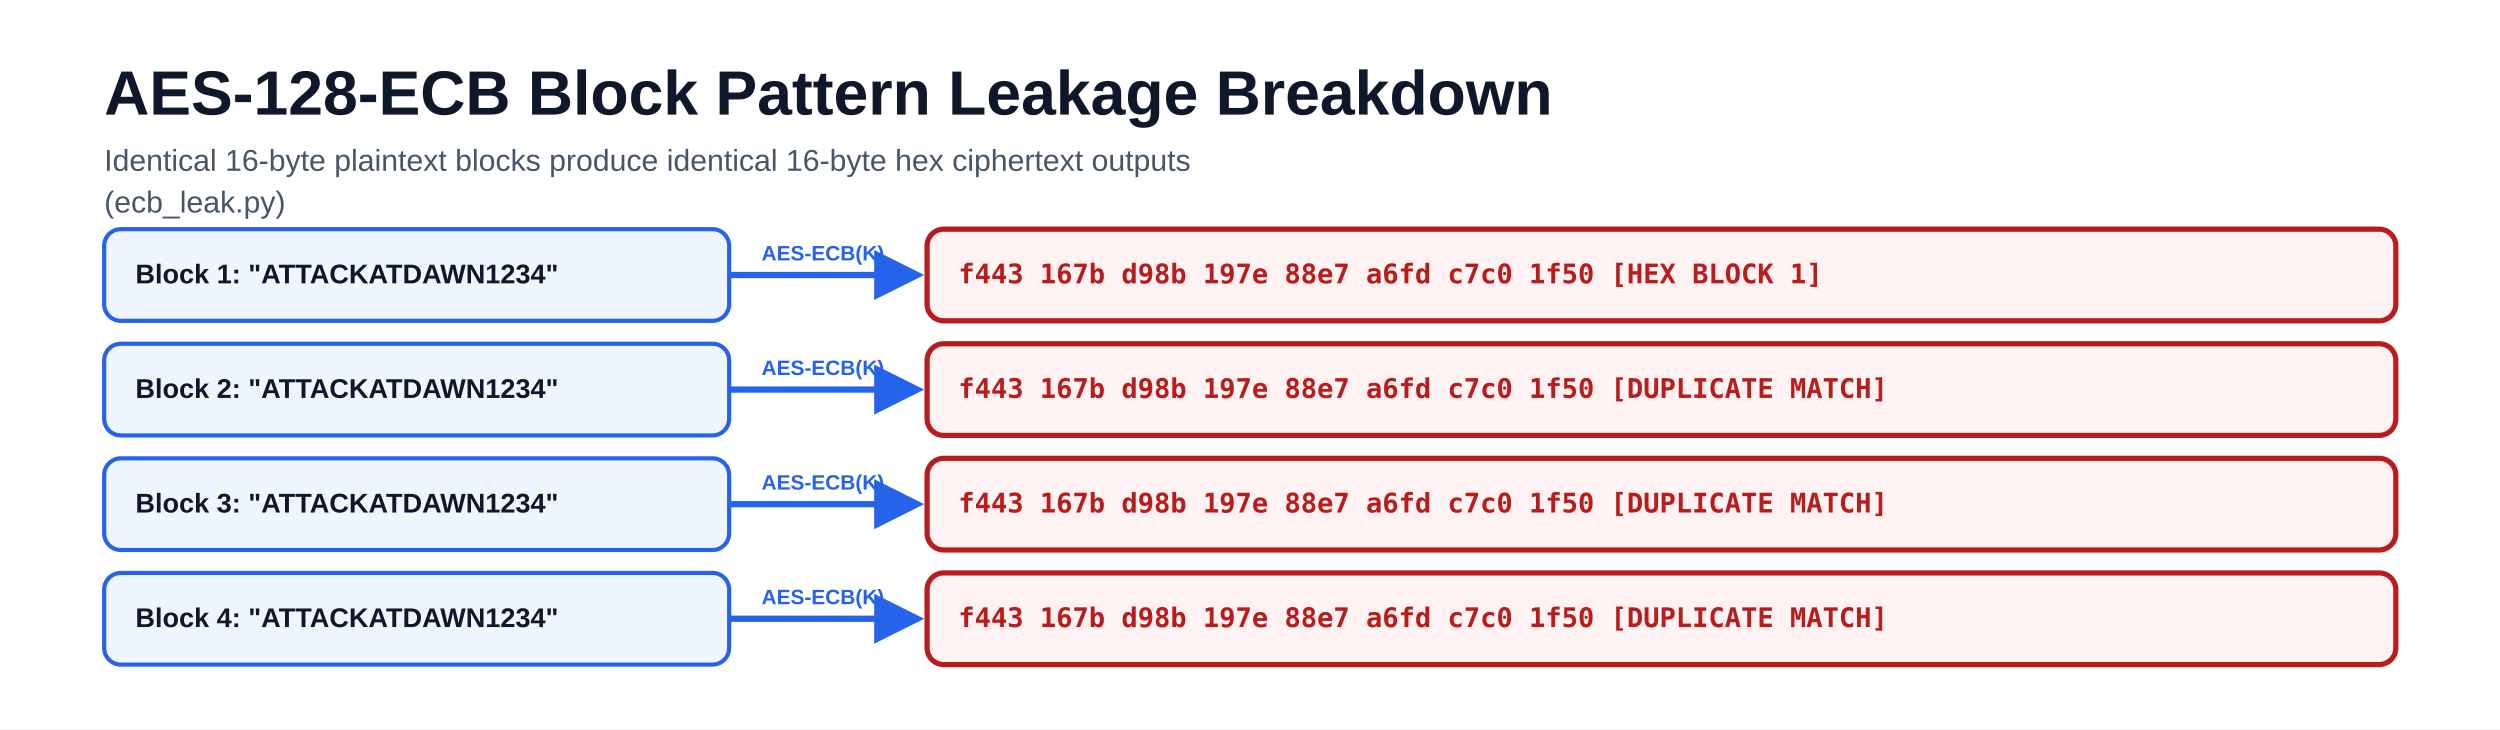
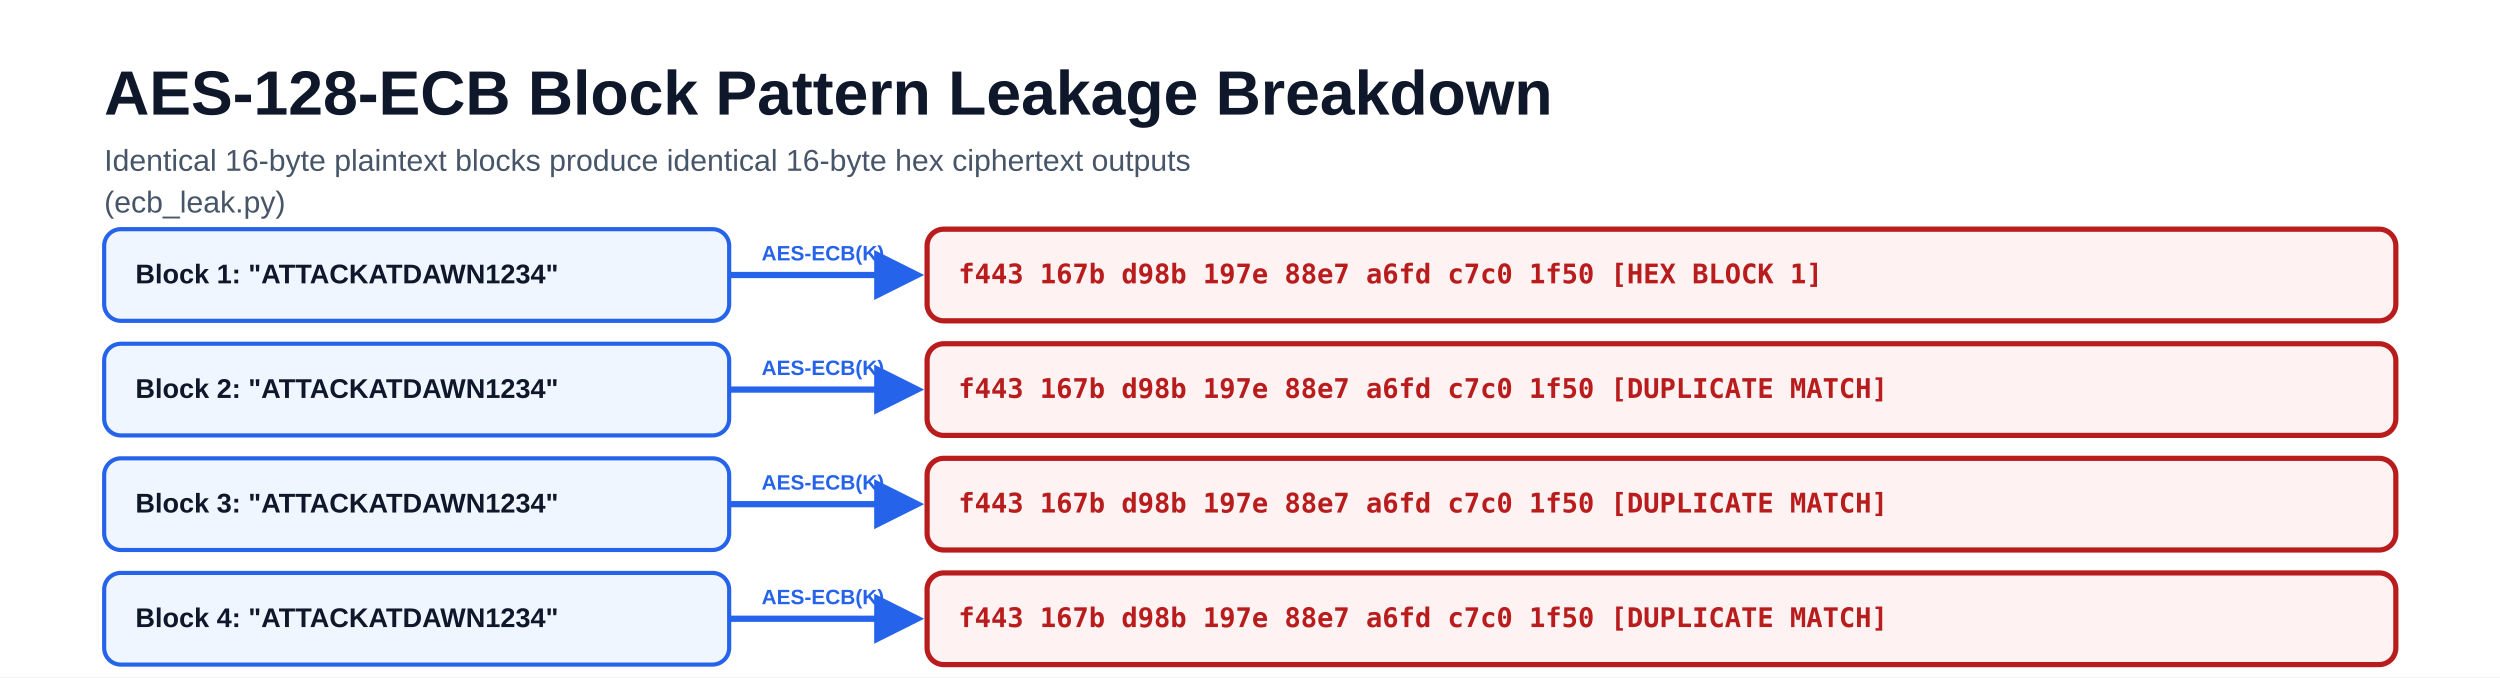
- <svg xmlns="http://www.w3.org/2000/svg" viewBox="0 0 1200 350" font-family="-apple-system, BlinkMacSystemFont, 'Segoe UI', Arial, sans-serif" role="img" aria-labelledby="title description">
-   <rect width="1200" height="350" fill="#ffffff" />
+ <svg xmlns="http://www.w3.org/2000/svg" viewBox="0 0 1200 325" font-family="-apple-system, BlinkMacSystemFont, 'Segoe UI', Arial, sans-serif" role="img" aria-labelledby="title description">
+   <rect width="1200" height="325" fill="#ffffff" />
  <defs>
    <marker id="arrow" viewBox="0 0 10 10" refX="8.5" refY="5" markerWidth="8" markerHeight="8" orient="auto">
      <path d="M0 0 L10 5 L0 10Z" fill="#94a3b8" />
    </marker>
    <marker id="arrow-reverse" viewBox="0 0 10 10" refX="1.5" refY="5" markerWidth="8" markerHeight="8" orient="auto">
      <path d="M10 0 L0 5 L10 10Z" fill="#94a3b8" />
    </marker>
    <marker id="arrow-blue" viewBox="0 0 10 10" refX="8.5" refY="5" markerWidth="8" markerHeight="8" orient="auto">
      <path d="M0 0 L10 5 L0 10Z" fill="#2563eb" />
    </marker>
    <marker id="arrow-teal" viewBox="0 0 10 10" refX="8.5" refY="5" markerWidth="8" markerHeight="8" orient="auto">
      <path d="M0 0 L10 5 L0 10Z" fill="#0f766e" />
    </marker>
    <marker id="arrow-amber" viewBox="0 0 10 10" refX="8.5" refY="5" markerWidth="8" markerHeight="8" orient="auto">
      <path d="M0 0 L10 5 L0 10Z" fill="#b45309" />
    </marker>
    <marker id="arrow-violet" viewBox="0 0 10 10" refX="8.5" refY="5" markerWidth="8" markerHeight="8" orient="auto">
      <path d="M0 0 L10 5 L0 10Z" fill="#7c3aed" />
    </marker>
    <marker id="arrow-red" viewBox="0 0 10 10" refX="8.5" refY="5" markerWidth="8" markerHeight="8" orient="auto">
      <path d="M0 0 L10 5 L0 10Z" fill="#b91c1c" />
    </marker>
  </defs>
  <text x="50" y="55" font-size="30" font-weight="850" fill="#0f172a">AES-128-ECB Block Pattern Leakage Breakdown</text>
  <text x="50" y="82" font-size="14.5" fill="#475569">Identical 16-byte plaintext blocks produce identical 16-byte hex ciphertext outputs</text>
  <text x="50" y="102" font-size="14.5" fill="#475569">(ecb_leak.py)</text>
  <g>
    <rect x="50" y="110" width="300" height="44" rx="8" fill="#eff6ff" stroke="#2563eb" stroke-width="2" />
    <text x="65" y="136" font-size="13" font-weight="700" fill="#0f172a">Block 1: "ATTACKATDAWN1234"</text>
    <path d="M350 132 L440 132" fill="none" stroke="#2563eb" stroke-width="3" marker-end="url(#arrow-blue)" />
    <text x="395" y="125" text-anchor="middle" font-size="10" font-weight="800" fill="#2563eb">AES-ECB(K)</text>
    <rect x="445" y="110" width="705" height="44" rx="8" fill="#fef2f2" stroke="#b91c1c" stroke-width="2.5" />
    <text x="460" y="136" font-size="13" font-family="monospace" font-weight="800" fill="#b91c1c">f443 167b d98b 197e 88e7 a6fd c7c0 1f50  [HEX BLOCK 1]</text>
    <rect x="50" y="165" width="300" height="44" rx="8" fill="#eff6ff" stroke="#2563eb" stroke-width="2" />
    <text x="65" y="191" font-size="13" font-weight="700" fill="#0f172a">Block 2: "ATTACKATDAWN1234"</text>
    <path d="M350 187 L440 187" fill="none" stroke="#2563eb" stroke-width="3" marker-end="url(#arrow-blue)" />
    <text x="395" y="180" text-anchor="middle" font-size="10" font-weight="800" fill="#2563eb">AES-ECB(K)</text>
    <rect x="445" y="165" width="705" height="44" rx="8" fill="#fef2f2" stroke="#b91c1c" stroke-width="2.5" />
    <text x="460" y="191" font-size="13" font-family="monospace" font-weight="800" fill="#b91c1c">f443 167b d98b 197e 88e7 a6fd c7c0 1f50  [DUPLICATE MATCH]</text>
    <rect x="50" y="220" width="300" height="44" rx="8" fill="#eff6ff" stroke="#2563eb" stroke-width="2" />
    <text x="65" y="246" font-size="13" font-weight="700" fill="#0f172a">Block 3: "ATTACKATDAWN1234"</text>
    <path d="M350 242 L440 242" fill="none" stroke="#2563eb" stroke-width="3" marker-end="url(#arrow-blue)" />
    <text x="395" y="235" text-anchor="middle" font-size="10" font-weight="800" fill="#2563eb">AES-ECB(K)</text>
    <rect x="445" y="220" width="705" height="44" rx="8" fill="#fef2f2" stroke="#b91c1c" stroke-width="2.5" />
    <text x="460" y="246" font-size="13" font-family="monospace" font-weight="800" fill="#b91c1c">f443 167b d98b 197e 88e7 a6fd c7c0 1f50  [DUPLICATE MATCH]</text>
    <rect x="50" y="275" width="300" height="44" rx="8" fill="#eff6ff" stroke="#2563eb" stroke-width="2" />
    <text x="65" y="301" font-size="13" font-weight="700" fill="#0f172a">Block 4: "ATTACKATDAWN1234"</text>
    <path d="M350 297 L440 297" fill="none" stroke="#2563eb" stroke-width="3" marker-end="url(#arrow-blue)" />
    <text x="395" y="290" text-anchor="middle" font-size="10" font-weight="800" fill="#2563eb">AES-ECB(K)</text>
    <rect x="445" y="275" width="705" height="44" rx="8" fill="#fef2f2" stroke="#b91c1c" stroke-width="2.5" />
    <text x="460" y="301" font-size="13" font-family="monospace" font-weight="800" fill="#b91c1c">f443 167b d98b 197e 88e7 a6fd c7c0 1f50  [DUPLICATE MATCH]</text>
  </g>
</svg>
